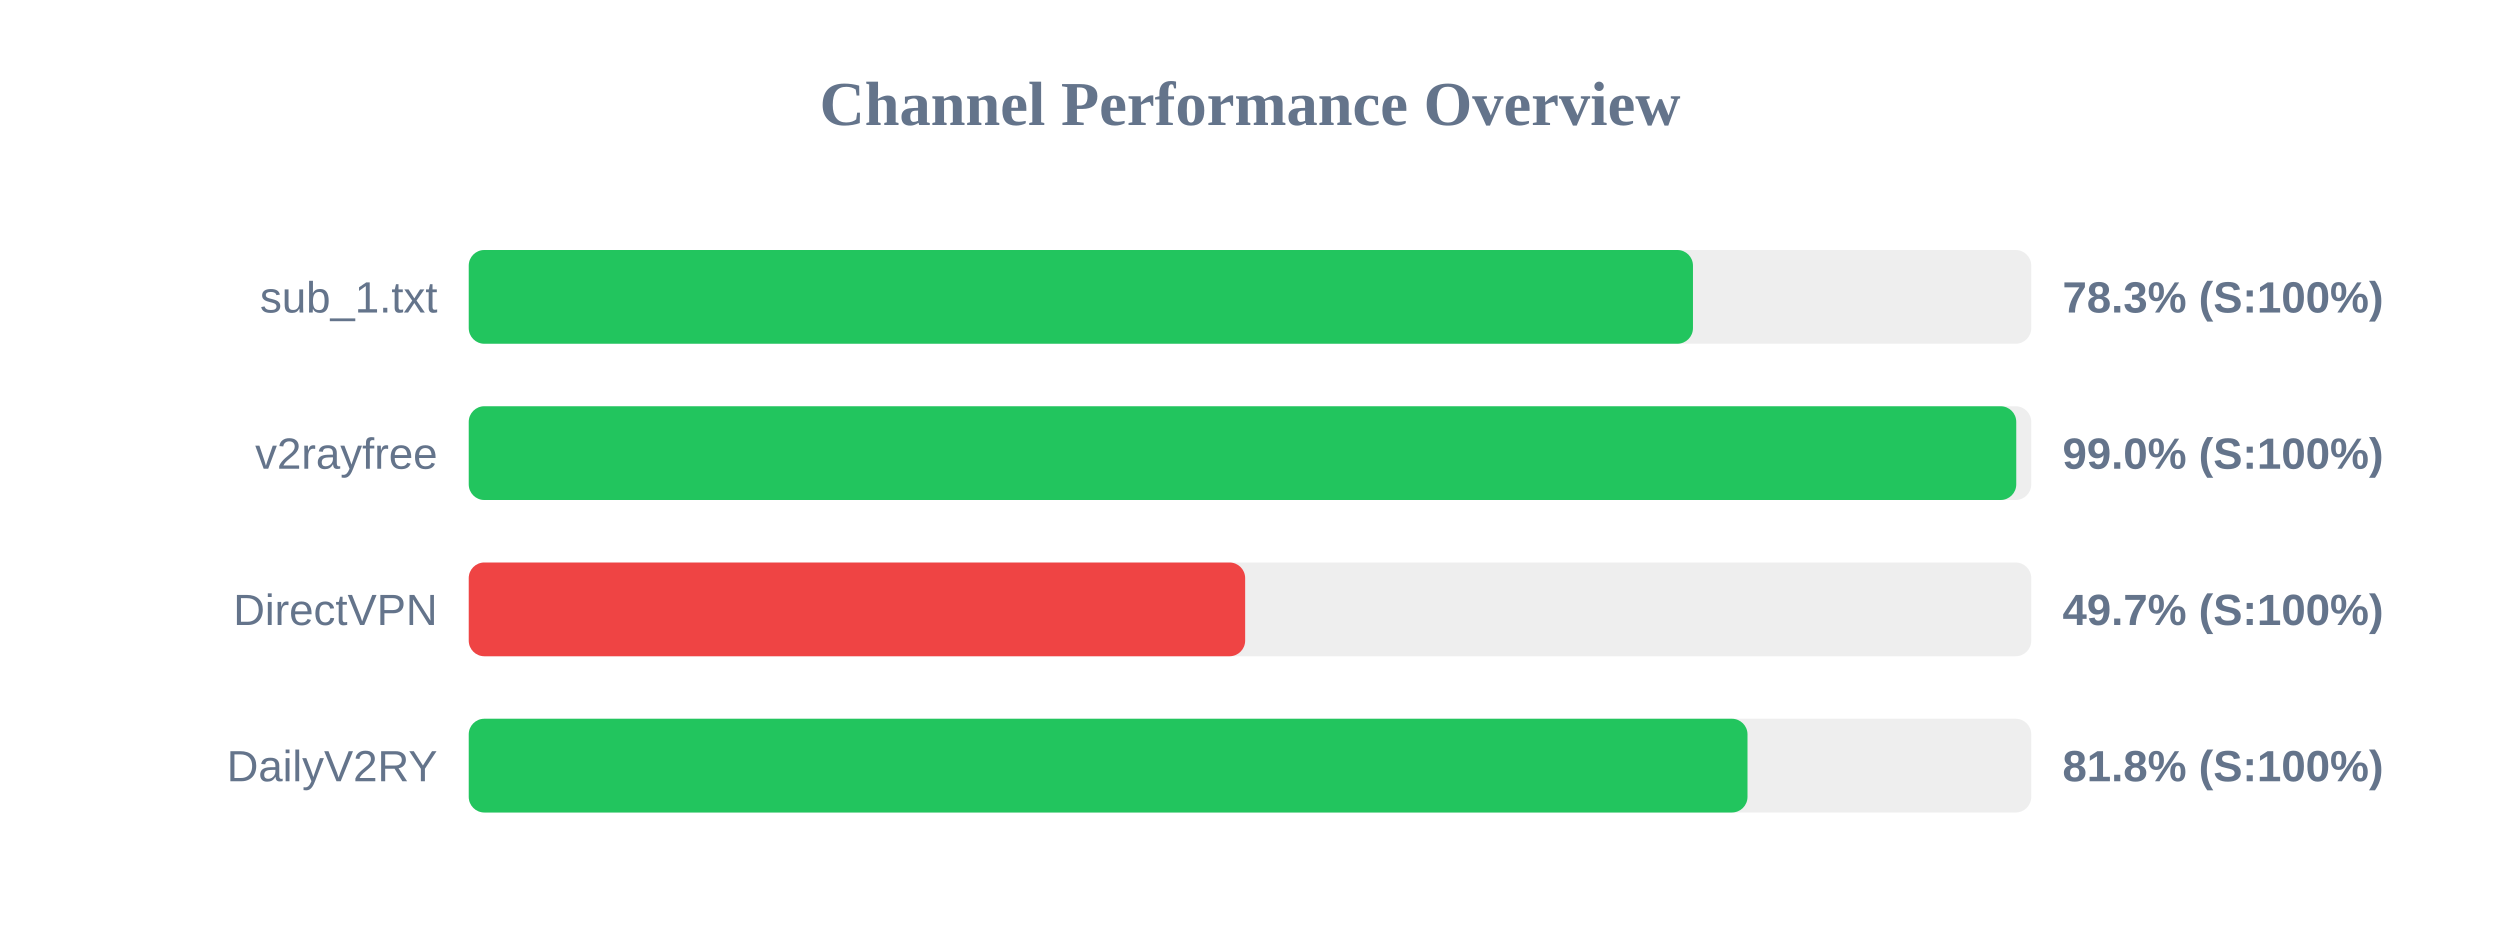
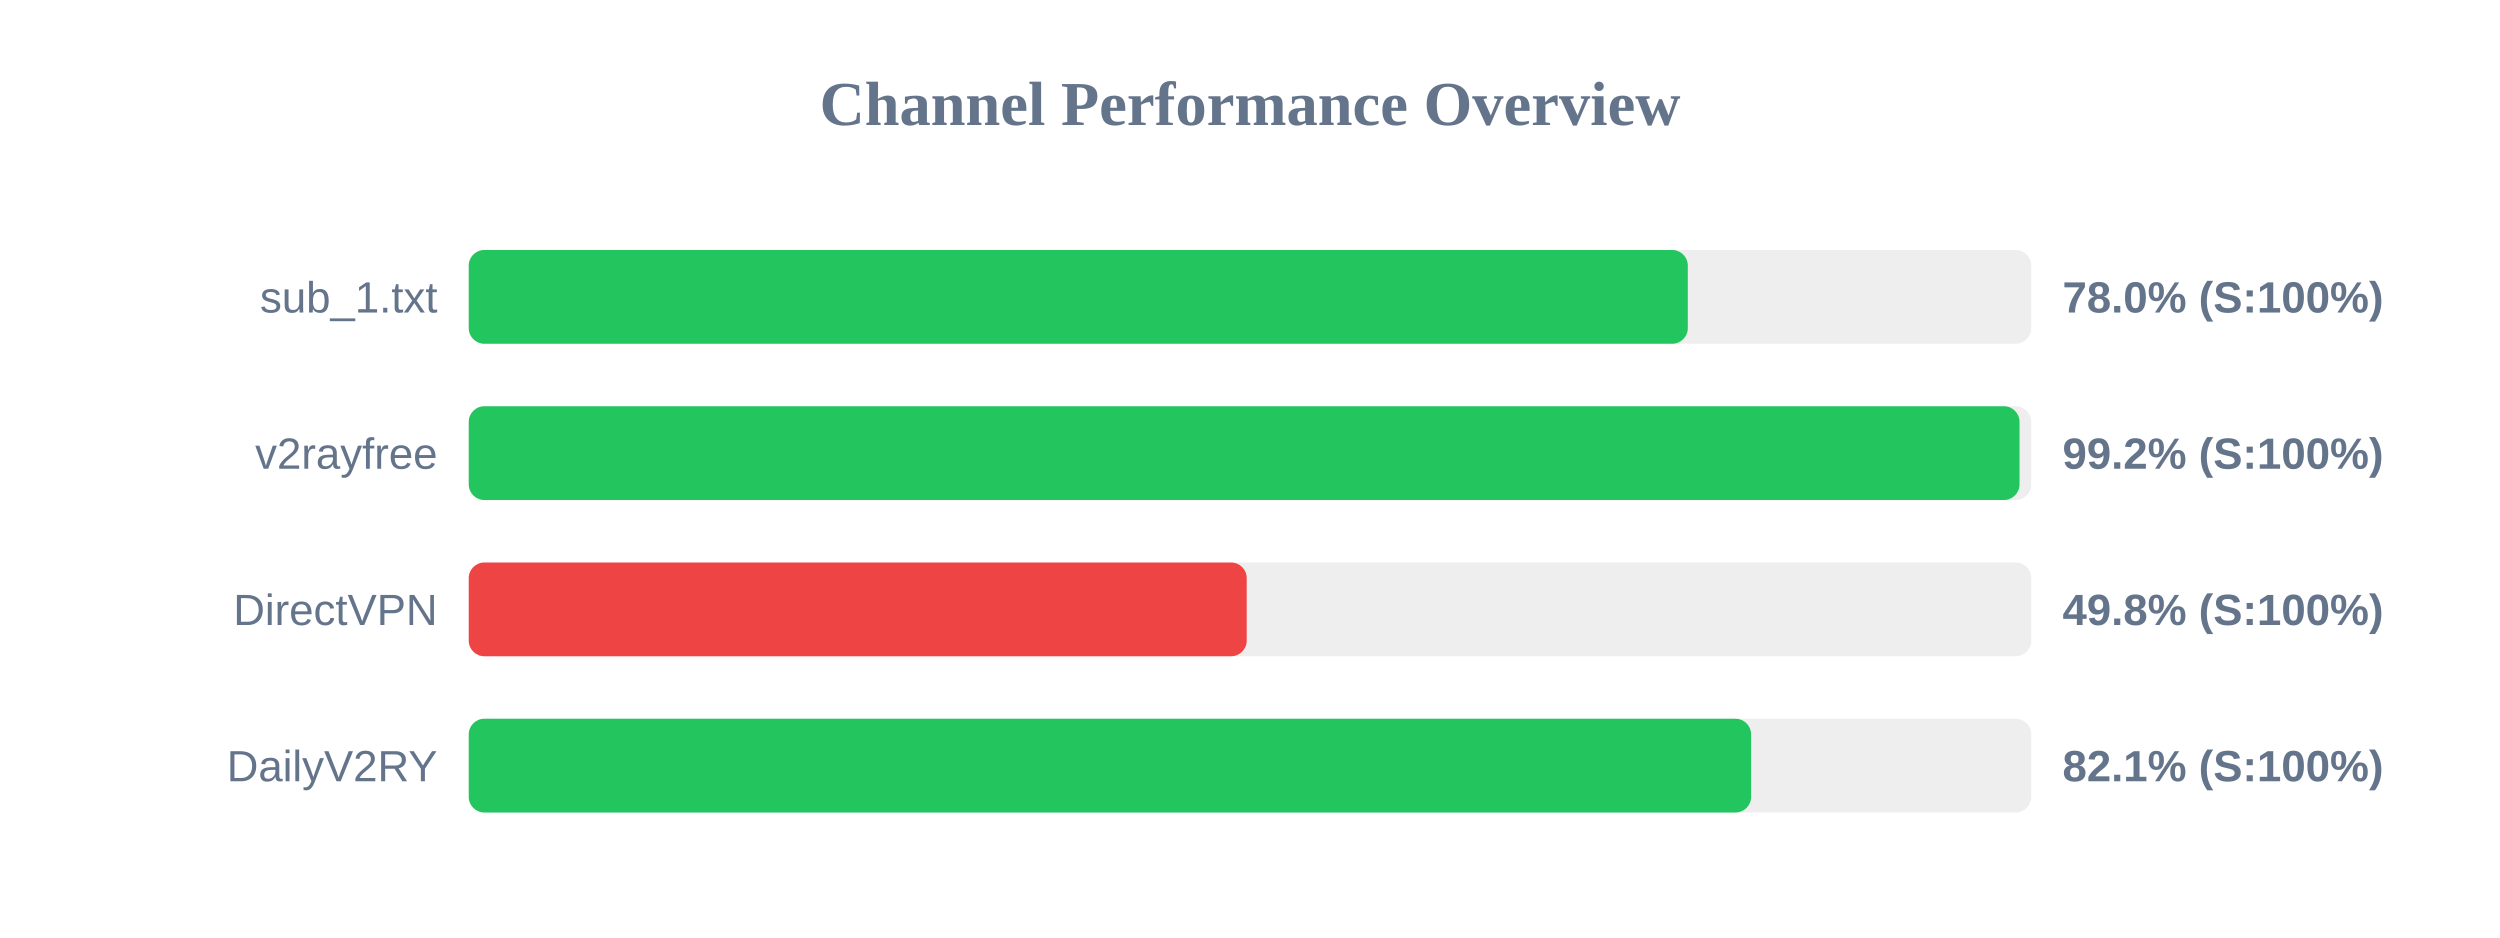
<svg xmlns="http://www.w3.org/2000/svg" width="800" height="300" version="1.1">
  <style>
        .row { font: 14px Arial; fill: #64748b; }
        .score { font: bold 14px Arial; fill: #64748b; }
    </style>
  <text x="400" y="40" text-anchor="middle" font-size="20px" font-weight="bold" fill="#64748b">Channel Performance Overview</text>
  <rect x="150" y="80" width="500" height="30" fill="#eee" rx="5" />
-   <rect x="150" y="80" width="391.75" height="30" fill="#22c55e" rx="5" />
+   <rect x="150" y="80" width="390.1" height="30" fill="#22c55e" rx="5" />
  <text x="140" y="100" text-anchor="end" class="row">sub_1.txt</text>
-   <text x="660" y="100" text-anchor="start" class="score">78.3% (S:100%)</text>
+   <text x="660" y="100" text-anchor="start" class="score">78.0% (S:100%)</text>
  <rect x="150" y="130" width="500" height="30" fill="#eee" rx="5" />
-   <rect x="150" y="130" width="495.2" height="30" fill="#22c55e" rx="5" />
+   <rect x="150" y="130" width="496.25" height="30" fill="#22c55e" rx="5" />
  <text x="140" y="150" text-anchor="end" class="row">v2rayfree</text>
-   <text x="660" y="150" text-anchor="start" class="score">99.0% (S:100%)</text>
+   <text x="660" y="150" text-anchor="start" class="score">99.2% (S:100%)</text>
  <rect x="150" y="180" width="500" height="30" fill="#eee" rx="5" />
-   <rect x="150" y="180" width="248.45" height="30" fill="#ef4444" rx="5" />
+   <rect x="150" y="180" width="248.95" height="30" fill="#ef4444" rx="5" />
  <text x="140" y="200" text-anchor="end" class="row">DirectVPN</text>
-   <text x="660" y="200" text-anchor="start" class="score">49.7% (S:100%)</text>
+   <text x="660" y="200" text-anchor="start" class="score">49.8% (S:100%)</text>
  <rect x="150" y="230" width="500" height="30" fill="#eee" rx="5" />
-   <rect x="150" y="230" width="409.2" height="30" fill="#22c55e" rx="5" />
+   <rect x="150" y="230" width="410.35" height="30" fill="#22c55e" rx="5" />
  <text x="140" y="250" text-anchor="end" class="row">DailyV2RY</text>
-   <text x="660" y="250" text-anchor="start" class="score">81.8% (S:100%)</text>
+   <text x="660" y="250" text-anchor="start" class="score">82.1% (S:100%)</text>
</svg>
